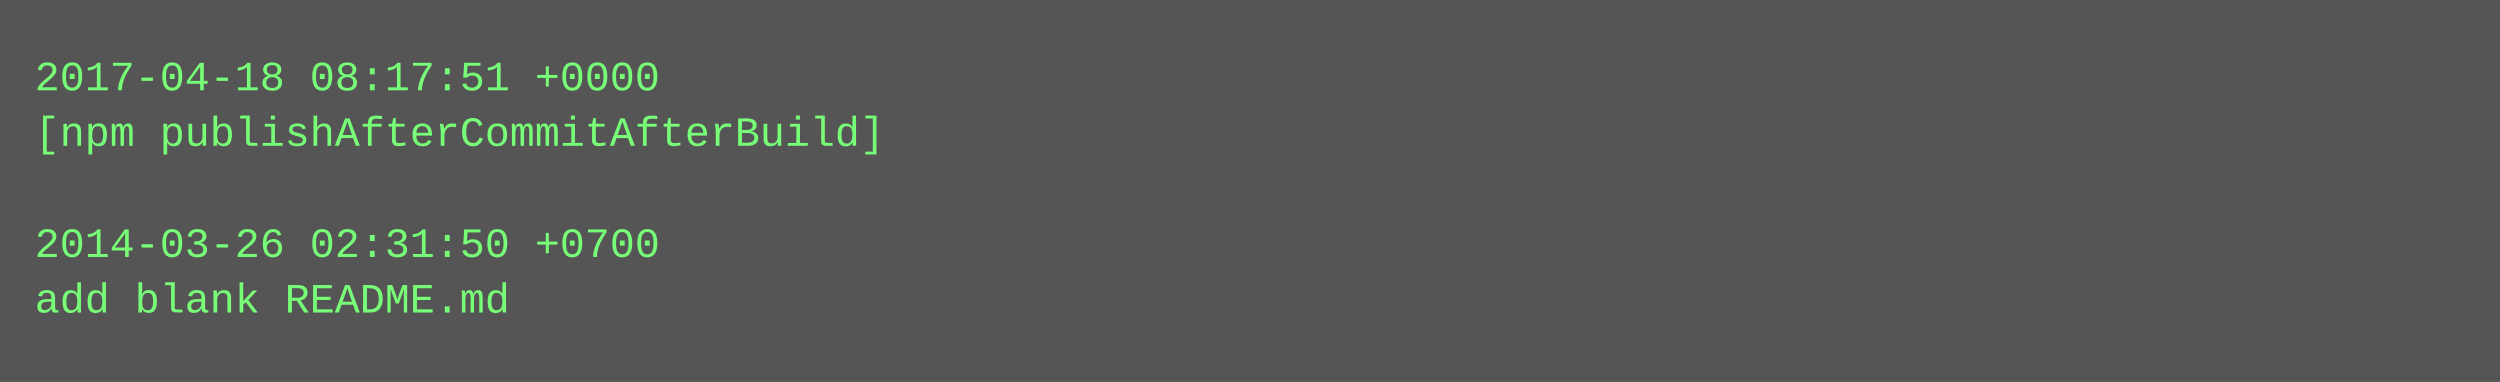
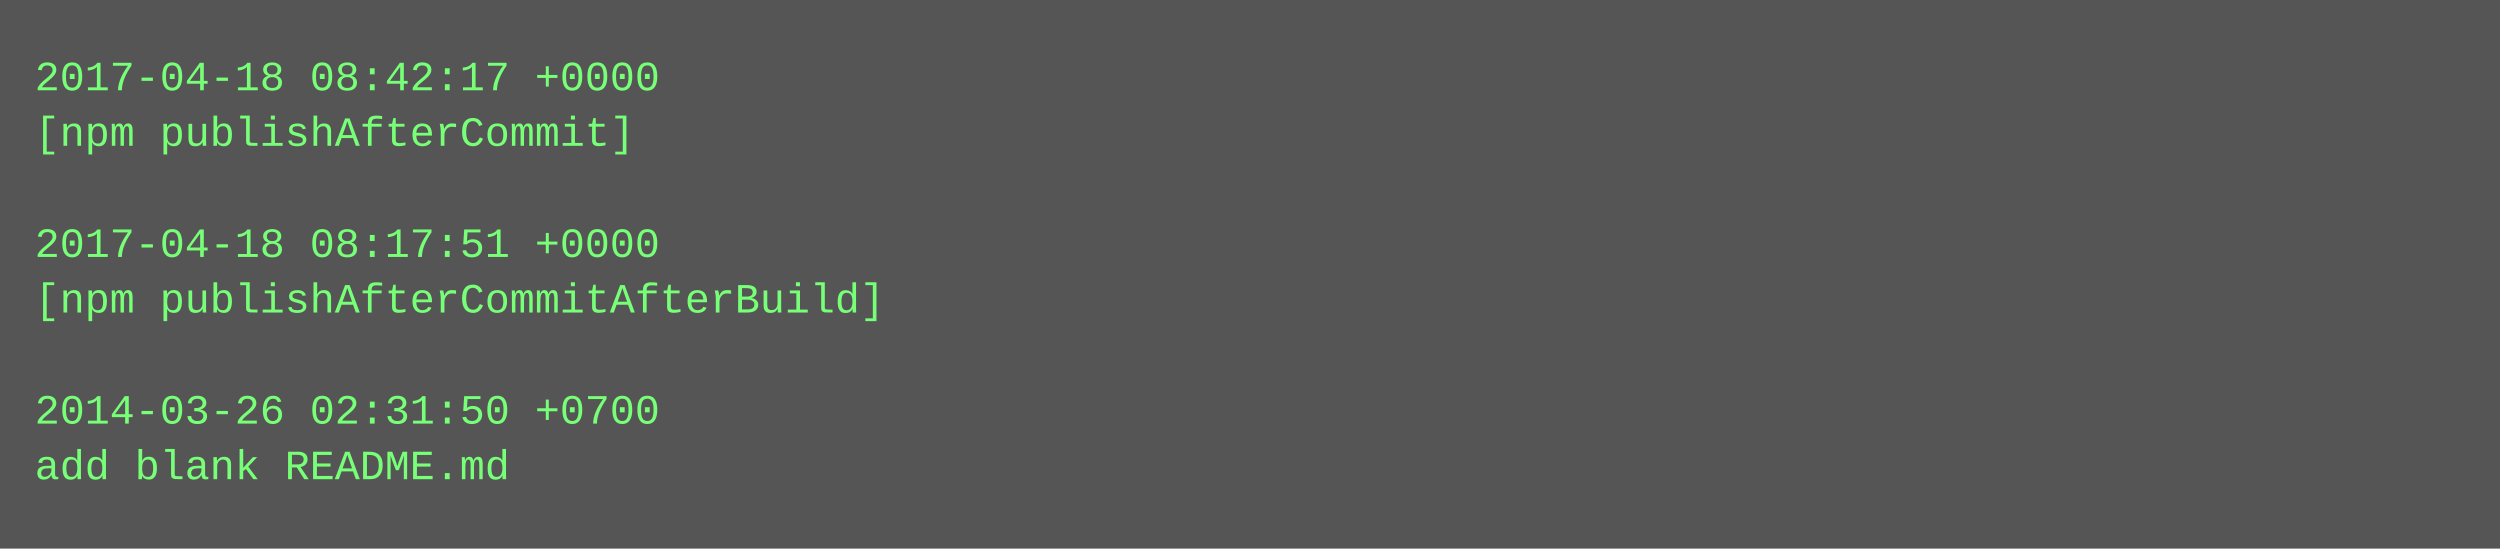
- <svg xmlns="http://www.w3.org/2000/svg" height="110" width="720">
-   <rect height="110" fill="#555" width="720" />
+ <svg xmlns="http://www.w3.org/2000/svg" height="158" width="720">
+   <rect height="158" fill="#555" width="720" />
  <text fill="#7f7" font-family="Courier New" font-size="12" xml:space="preserve">
-     <tspan x="10" y="26">2017-04-18 08:17:51 +0000</tspan>
-     <tspan x="10" y="42">[npm publishAfterCommitAfterBuild]</tspan>
+     <tspan x="10" y="26">2017-04-18 08:42:17 +0000</tspan>
+     <tspan x="10" y="42">[npm publishAfterCommit]</tspan>
    <tspan x="10" y="58" />
-     <tspan x="10" y="74">2014-03-26 02:31:50 +0700</tspan>
-     <tspan x="10" y="90">add blank README.md</tspan>
+     <tspan x="10" y="74">2017-04-18 08:17:51 +0000</tspan>
+     <tspan x="10" y="90">[npm publishAfterCommitAfterBuild]</tspan>
+     <tspan x="10" y="106" />
+     <tspan x="10" y="122">2014-03-26 02:31:50 +0700</tspan>
+     <tspan x="10" y="138">add blank README.md</tspan>
  </text>
</svg>
